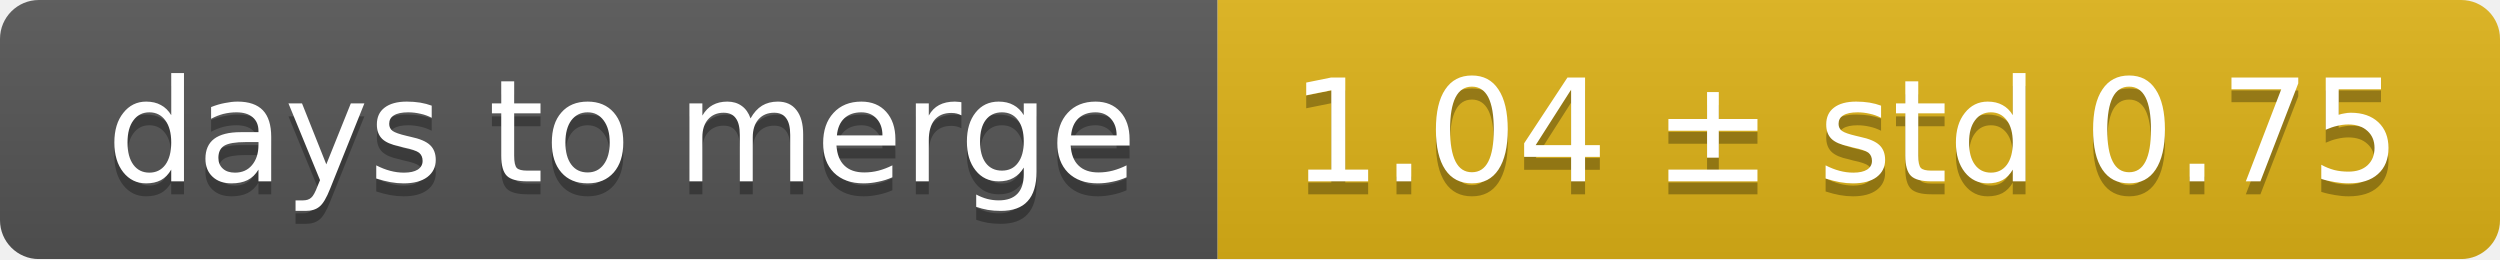
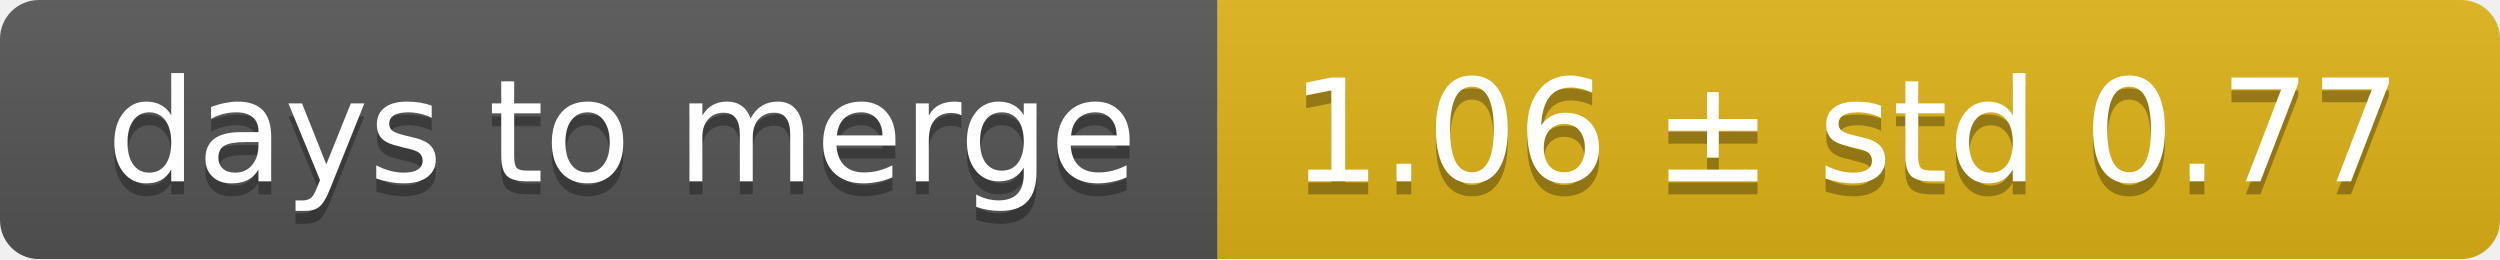
<svg xmlns="http://www.w3.org/2000/svg" width="193" height="20">
  <linearGradient id="smooth" x2="0" y2="100%">
    <stop offset="0" stop-color="#bbb" stop-opacity=".1" />
    <stop offset="1" stop-opacity=".1" />
  </linearGradient>
  <mask id="round">
    <rect width="193" height="20" rx="3" fill="#fff" />
  </mask>
  <g mask="url(#round)">
    <rect width="94" height="20" fill="#555" />
    <rect x="94" width="99" height="20" fill="#dfb317" />
    <rect width="193" height="20" fill="url(#smooth)" />
  </g>
  <g fill="#fff" text-anchor="middle" font-family="DejaVu Sans,Verdana,Geneva,sans-serif" font-size="11">
    <text x="48" y="15" fill="#010101" fill-opacity=".3">days to merge</text>
    <text x="48" y="14">days to merge</text>
-     <text x="142.5" y="15" fill="#010101" fill-opacity=".3">1.04 ± std 0.75</text>
-     <text x="142.5" y="14">1.04 ± std 0.75</text>
+     <text x="142.5" y="15" fill="#010101" fill-opacity=".3">1.06 ± std 0.77</text>
+     <text x="142.5" y="14">1.06 ± std 0.77</text>
  </g>
</svg>
